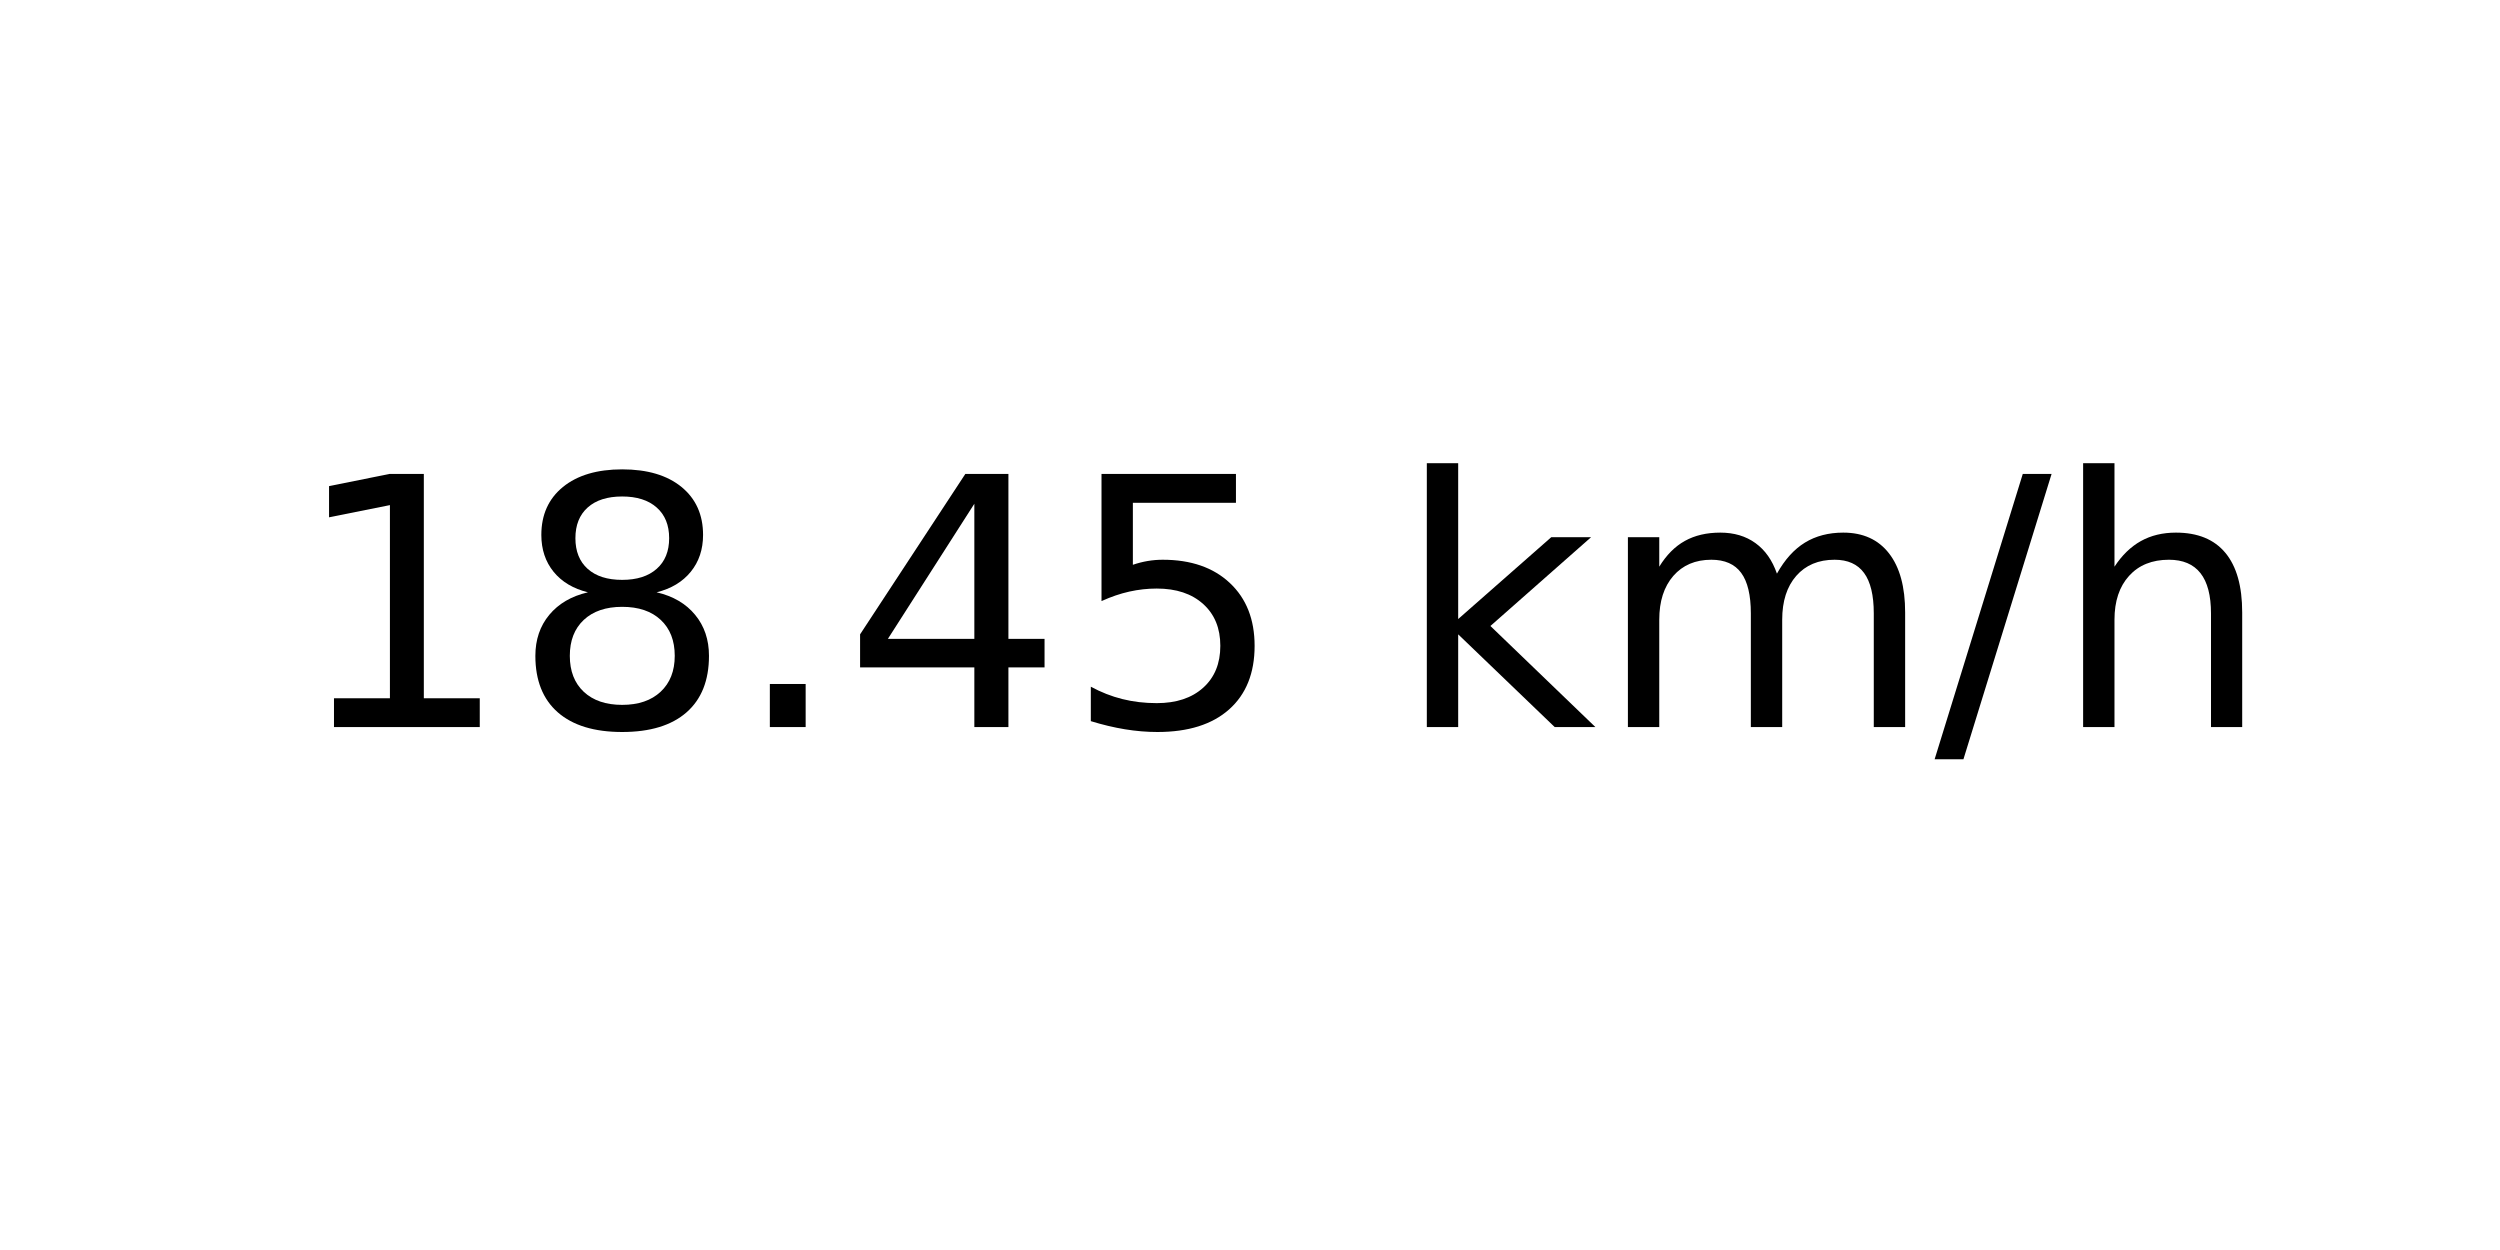
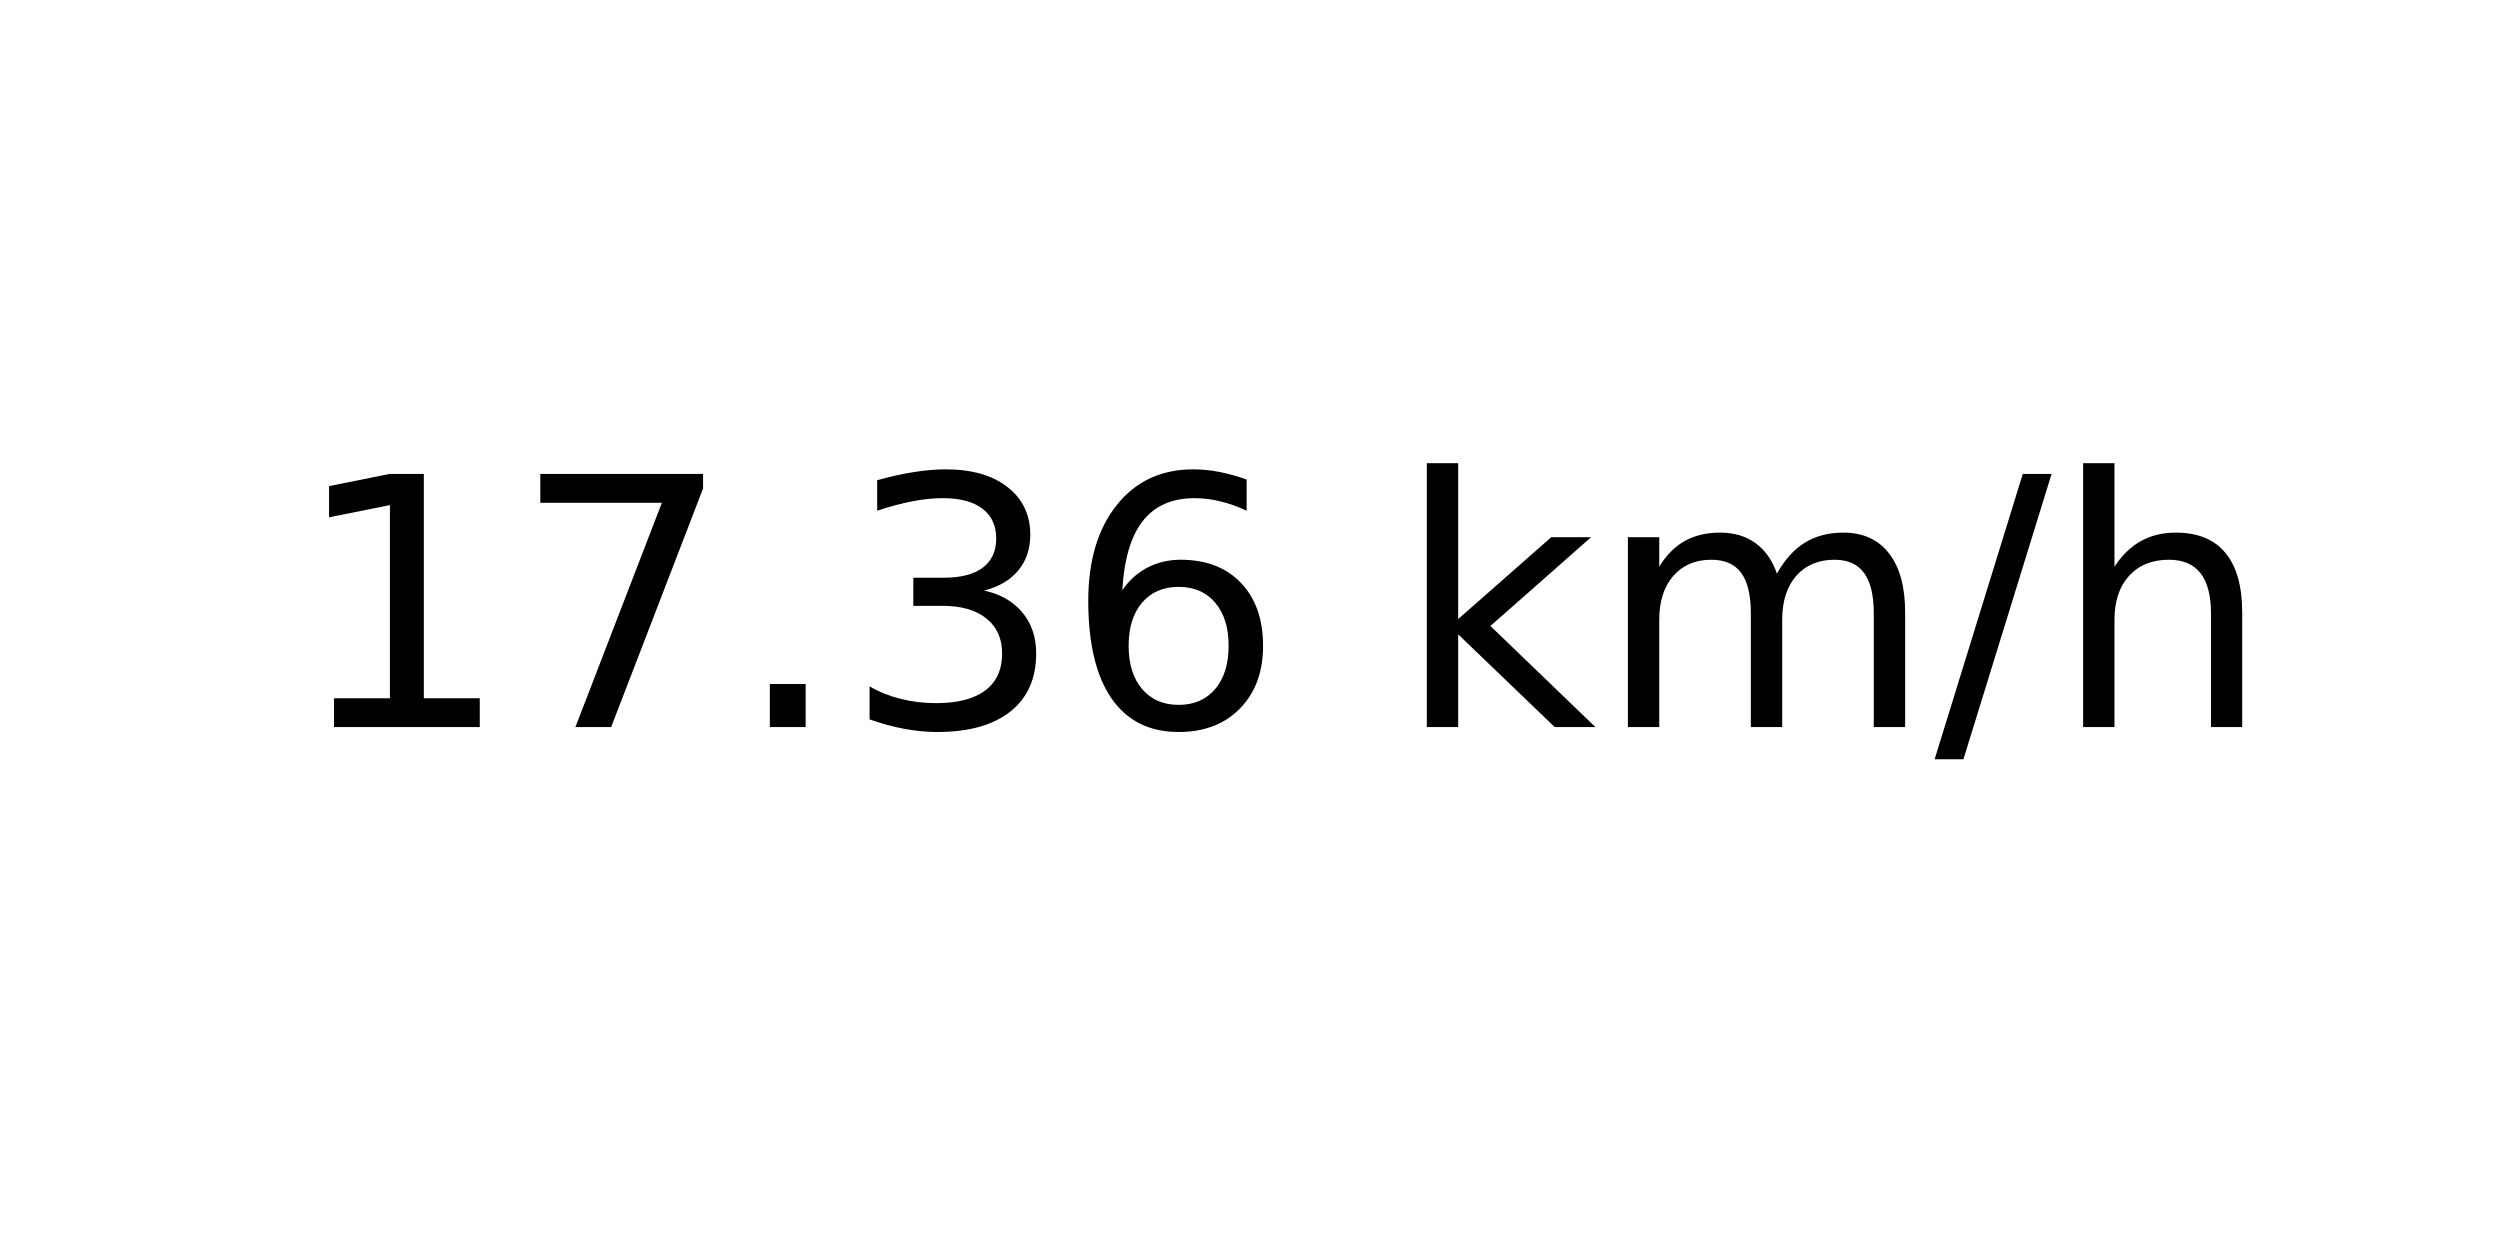
<svg xmlns="http://www.w3.org/2000/svg" xmlns:xlink="http://www.w3.org/1999/xlink" width="72pt" height="36pt" viewBox="0 0 72 36" version="1.1">
  <defs>
    <style type="text/css">*{stroke-linejoin: round; stroke-linecap: butt}</style>
  </defs>
  <g id="figure_1">
    <g id="axes_1">
      <g id="text_1">
        <g transform="translate(8.378125 20.93937) scale(0.1 -0.1)">
          <defs>
            <path id="DejaVuSans-31" d="M 794 531  L 1825 531  L 1825 4091  L 703 3866  L 703 4441  L 1819 4666  L 2450 4666  L 2450 531  L 3481 531  L 3481 0  L 794 0  L 794 531  z " transform="scale(0.015625)" />
-             <path id="DejaVuSans-38" d="M 2034 2216  Q 1584 2216 1326 1975  Q 1069 1734 1069 1313  Q 1069 891 1326 650  Q 1584 409 2034 409  Q 2484 409 2743 651  Q 3003 894 3003 1313  Q 3003 1734 2745 1975  Q 2488 2216 2034 2216  z M 1403 2484  Q 997 2584 770 2862  Q 544 3141 544 3541  Q 544 4100 942 4425  Q 1341 4750 2034 4750  Q 2731 4750 3128 4425  Q 3525 4100 3525 3541  Q 3525 3141 3298 2862  Q 3072 2584 2669 2484  Q 3125 2378 3379 2068  Q 3634 1759 3634 1313  Q 3634 634 3220 271  Q 2806 -91 2034 -91  Q 1263 -91 848 271  Q 434 634 434 1313  Q 434 1759 690 2068  Q 947 2378 1403 2484  z M 1172 3481  Q 1172 3119 1398 2916  Q 1625 2713 2034 2713  Q 2441 2713 2670 2916  Q 2900 3119 2900 3481  Q 2900 3844 2670 4047  Q 2441 4250 2034 4250  Q 1625 4250 1398 4047  Q 1172 3844 1172 3481  z " transform="scale(0.015625)" />
+             <path id="DejaVuSans-37" d="M 525 4666  L 3525 4666  L 3525 4397  L 1831 0  L 1172 0  L 2766 4134  L 525 4134  L 525 4666  z " transform="scale(0.015625)" />
            <path id="DejaVuSans-2e" d="M 684 794  L 1344 794  L 1344 0  L 684 0  L 684 794  z " transform="scale(0.015625)" />
-             <path id="DejaVuSans-34" d="M 2419 4116  L 825 1625  L 2419 1625  L 2419 4116  z M 2253 4666  L 3047 4666  L 3047 1625  L 3713 1625  L 3713 1100  L 3047 1100  L 3047 0  L 2419 0  L 2419 1100  L 313 1100  L 313 1709  L 2253 4666  z " transform="scale(0.015625)" />
-             <path id="DejaVuSans-35" d="M 691 4666  L 3169 4666  L 3169 4134  L 1269 4134  L 1269 2991  Q 1406 3038 1543 3061  Q 1681 3084 1819 3084  Q 2600 3084 3056 2656  Q 3513 2228 3513 1497  Q 3513 744 3044 326  Q 2575 -91 1722 -91  Q 1428 -91 1123 -41  Q 819 9 494 109  L 494 744  Q 775 591 1075 516  Q 1375 441 1709 441  Q 2250 441 2565 725  Q 2881 1009 2881 1497  Q 2881 1984 2565 2268  Q 2250 2553 1709 2553  Q 1456 2553 1204 2497  Q 953 2441 691 2322  L 691 4666  z " transform="scale(0.015625)" />
+             <path id="DejaVuSans-33" d="M 2597 2516  Q 3050 2419 3304 2112  Q 3559 1806 3559 1356  Q 3559 666 3084 287  Q 2609 -91 1734 -91  Q 1441 -91 1130 -33  Q 819 25 488 141  L 488 750  Q 750 597 1062 519  Q 1375 441 1716 441  Q 2309 441 2620 675  Q 2931 909 2931 1356  Q 2931 1769 2642 2001  Q 2353 2234 1838 2234  L 1294 2234  L 1294 2753  L 1863 2753  Q 2328 2753 2575 2939  Q 2822 3125 2822 3475  Q 2822 3834 2567 4026  Q 2313 4219 1838 4219  Q 1578 4219 1281 4162  Q 984 4106 628 3988  L 628 4550  Q 988 4650 1302 4700  Q 1616 4750 1894 4750  Q 2613 4750 3031 4423  Q 3450 4097 3450 3541  Q 3450 3153 3228 2886  Q 3006 2619 2597 2516  z " transform="scale(0.015625)" />
+             <path id="DejaVuSans-36" d="M 2113 2584  Q 1688 2584 1439 2293  Q 1191 2003 1191 1497  Q 1191 994 1439 701  Q 1688 409 2113 409  Q 2538 409 2786 701  Q 3034 994 3034 1497  Q 3034 2003 2786 2293  Q 2538 2584 2113 2584  z M 3366 4563  L 3366 3988  Q 3128 4100 2886 4159  Q 2644 4219 2406 4219  Q 1781 4219 1451 3797  Q 1122 3375 1075 2522  Q 1259 2794 1537 2939  Q 1816 3084 2150 3084  Q 2853 3084 3261 2657  Q 3669 2231 3669 1497  Q 3669 778 3244 343  Q 2819 -91 2113 -91  Q 1303 -91 875 529  Q 447 1150 447 2328  Q 447 3434 972 4092  Q 1497 4750 2381 4750  Q 2619 4750 2861 4703  Q 3103 4656 3366 4563  z " transform="scale(0.015625)" />
            <path id="DejaVuSans-20" transform="scale(0.015625)" />
            <path id="DejaVuSans-6b" d="M 581 4863  L 1159 4863  L 1159 1991  L 2875 3500  L 3609 3500  L 1753 1863  L 3688 0  L 2938 0  L 1159 1709  L 1159 0  L 581 0  L 581 4863  z " transform="scale(0.015625)" />
            <path id="DejaVuSans-6d" d="M 3328 2828  Q 3544 3216 3844 3400  Q 4144 3584 4550 3584  Q 5097 3584 5394 3201  Q 5691 2819 5691 2113  L 5691 0  L 5113 0  L 5113 2094  Q 5113 2597 4934 2840  Q 4756 3084 4391 3084  Q 3944 3084 3684 2787  Q 3425 2491 3425 1978  L 3425 0  L 2847 0  L 2847 2094  Q 2847 2600 2669 2842  Q 2491 3084 2119 3084  Q 1678 3084 1418 2786  Q 1159 2488 1159 1978  L 1159 0  L 581 0  L 581 3500  L 1159 3500  L 1159 2956  Q 1356 3278 1631 3431  Q 1906 3584 2284 3584  Q 2666 3584 2933 3390  Q 3200 3197 3328 2828  z " transform="scale(0.015625)" />
            <path id="DejaVuSans-2f" d="M 1625 4666  L 2156 4666  L 531 -594  L 0 -594  L 1625 4666  z " transform="scale(0.015625)" />
            <path id="DejaVuSans-68" d="M 3513 2113  L 3513 0  L 2938 0  L 2938 2094  Q 2938 2591 2744 2837  Q 2550 3084 2163 3084  Q 1697 3084 1428 2787  Q 1159 2491 1159 1978  L 1159 0  L 581 0  L 581 4863  L 1159 4863  L 1159 2956  Q 1366 3272 1645 3428  Q 1925 3584 2291 3584  Q 2894 3584 3203 3211  Q 3513 2838 3513 2113  z " transform="scale(0.015625)" />
          </defs>
          <use xlink:href="#DejaVuSans-31" />
-           <use xlink:href="#DejaVuSans-38" x="63.623" />
+           <use xlink:href="#DejaVuSans-37" x="63.623" />
          <use xlink:href="#DejaVuSans-2e" x="127.246" />
-           <use xlink:href="#DejaVuSans-34" x="159.033" />
-           <use xlink:href="#DejaVuSans-35" x="222.656" />
+           <use xlink:href="#DejaVuSans-33" x="159.033" />
+           <use xlink:href="#DejaVuSans-36" x="222.656" />
          <use xlink:href="#DejaVuSans-20" x="286.279" />
          <use xlink:href="#DejaVuSans-6b" x="318.066" />
          <use xlink:href="#DejaVuSans-6d" x="375.977" />
          <use xlink:href="#DejaVuSans-2f" x="473.389" />
          <use xlink:href="#DejaVuSans-68" x="507.08" />
        </g>
      </g>
    </g>
  </g>
</svg>
